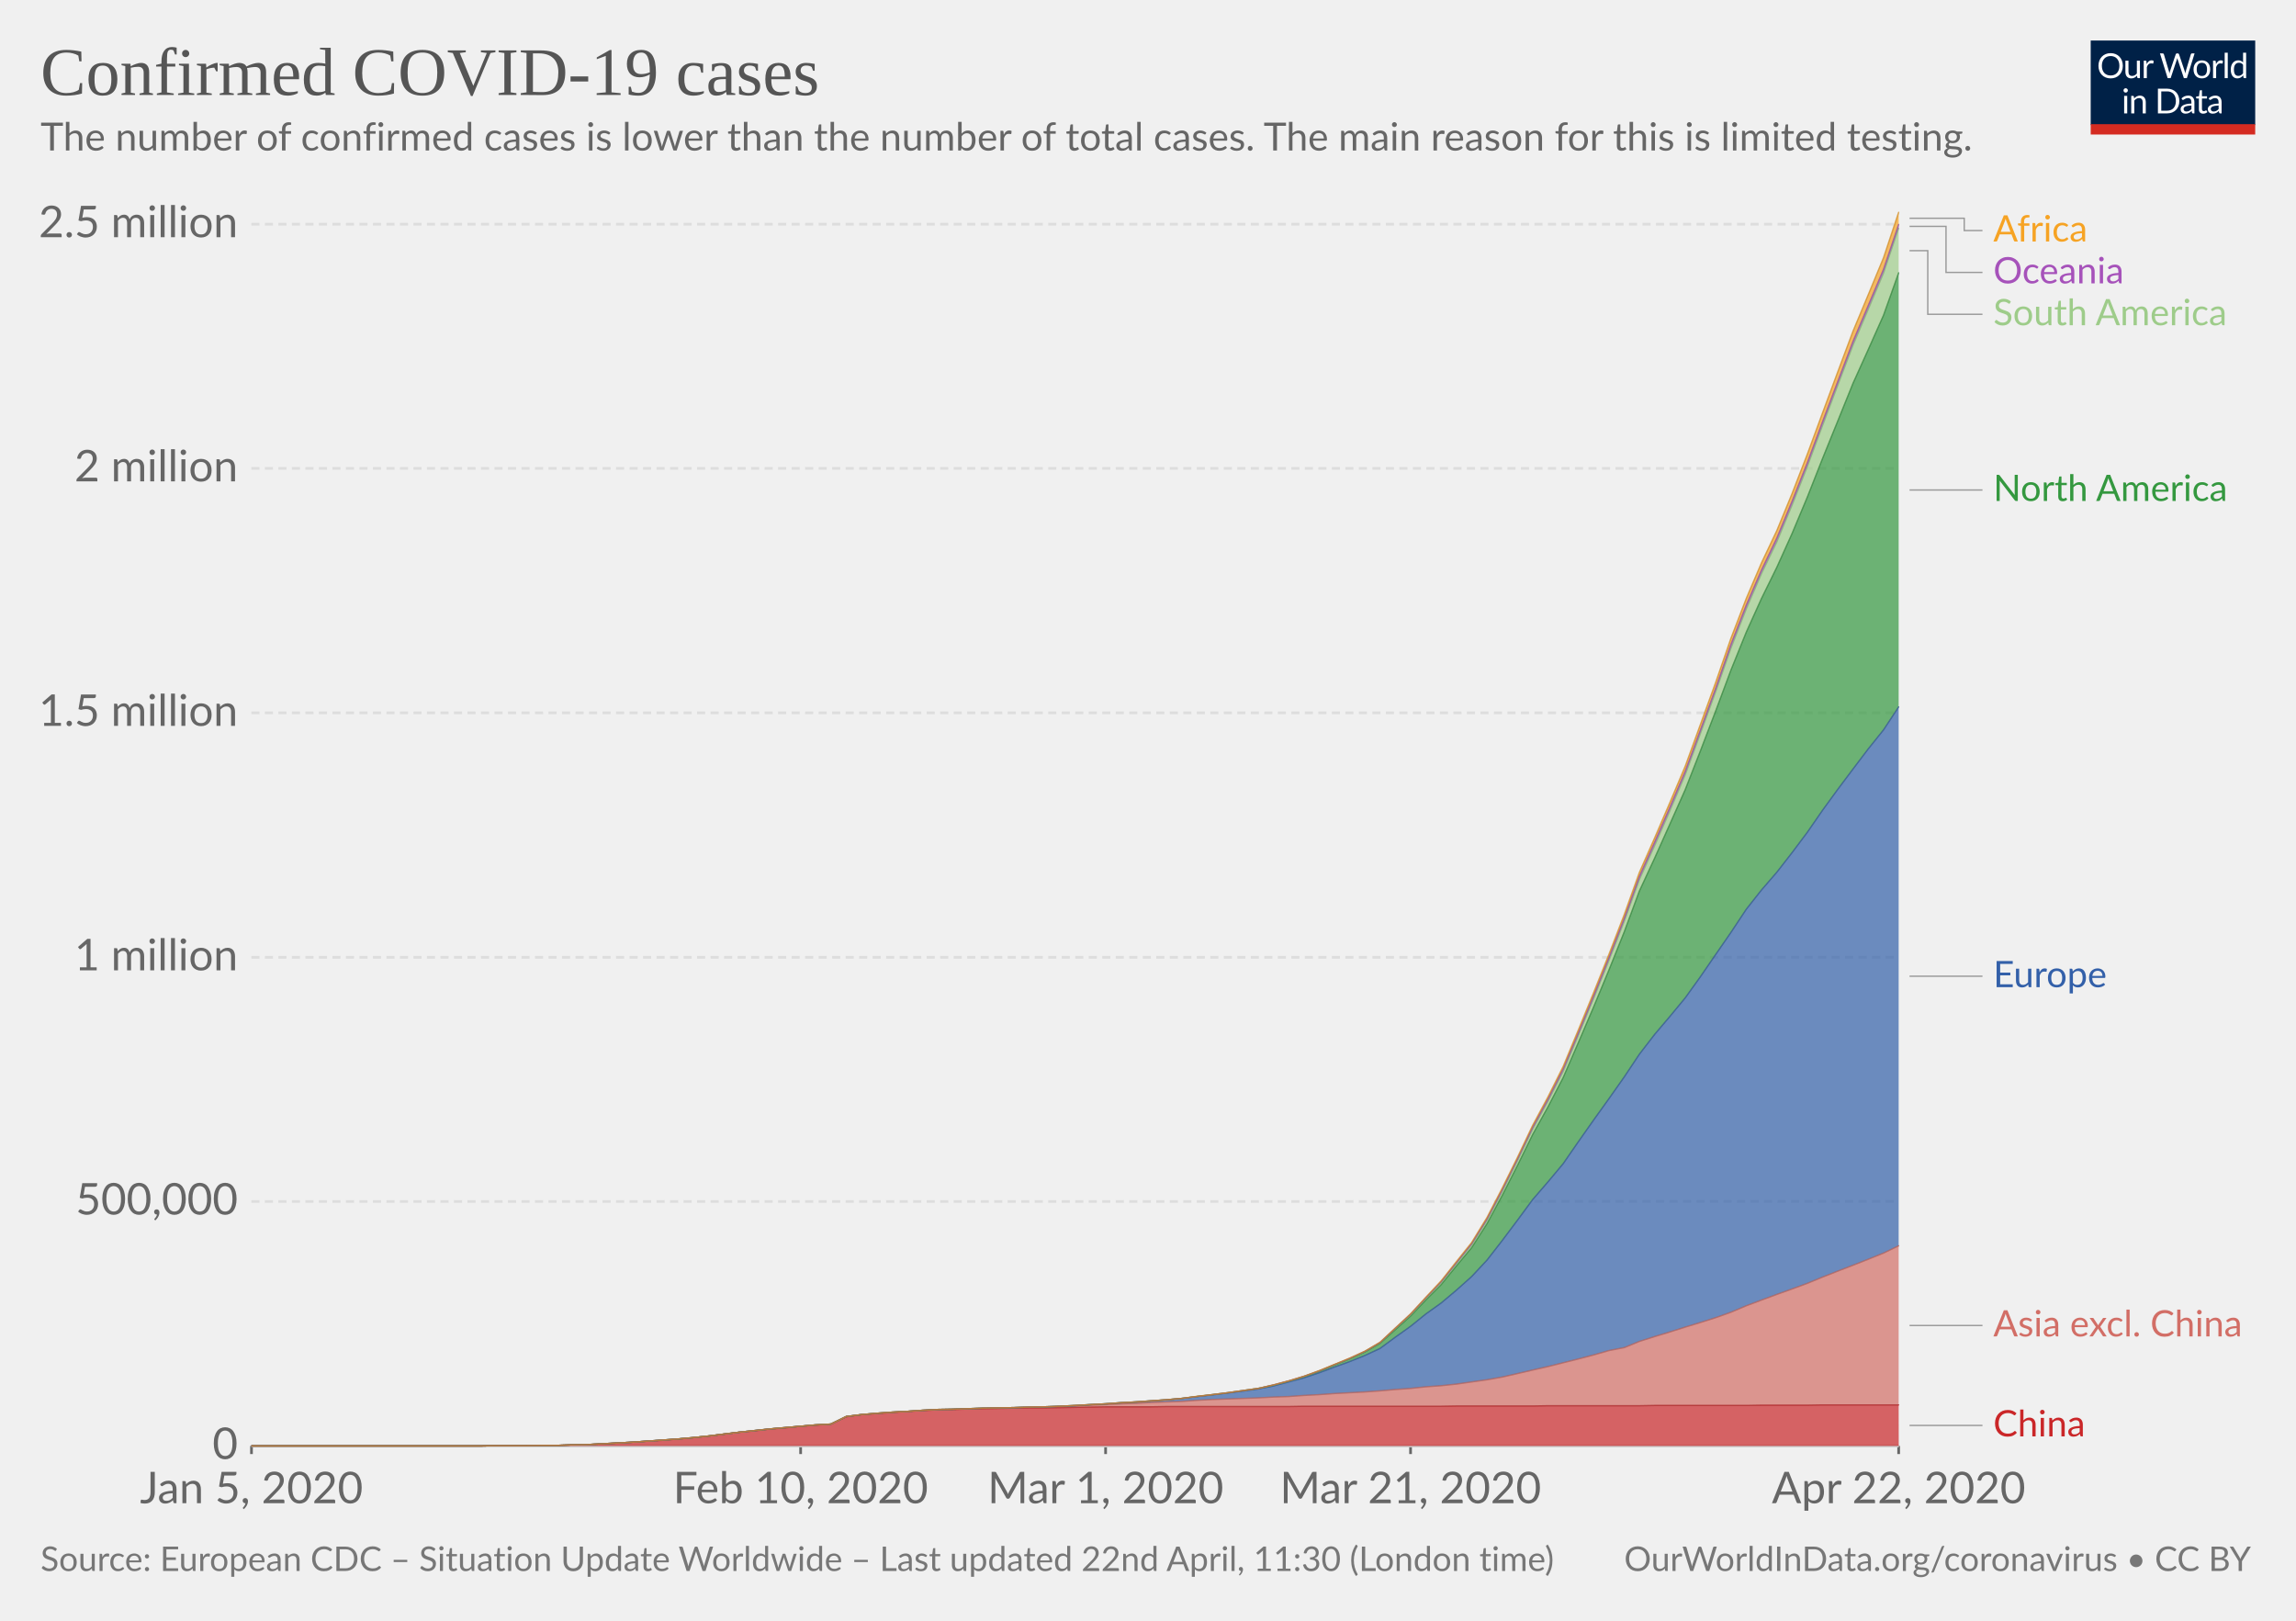
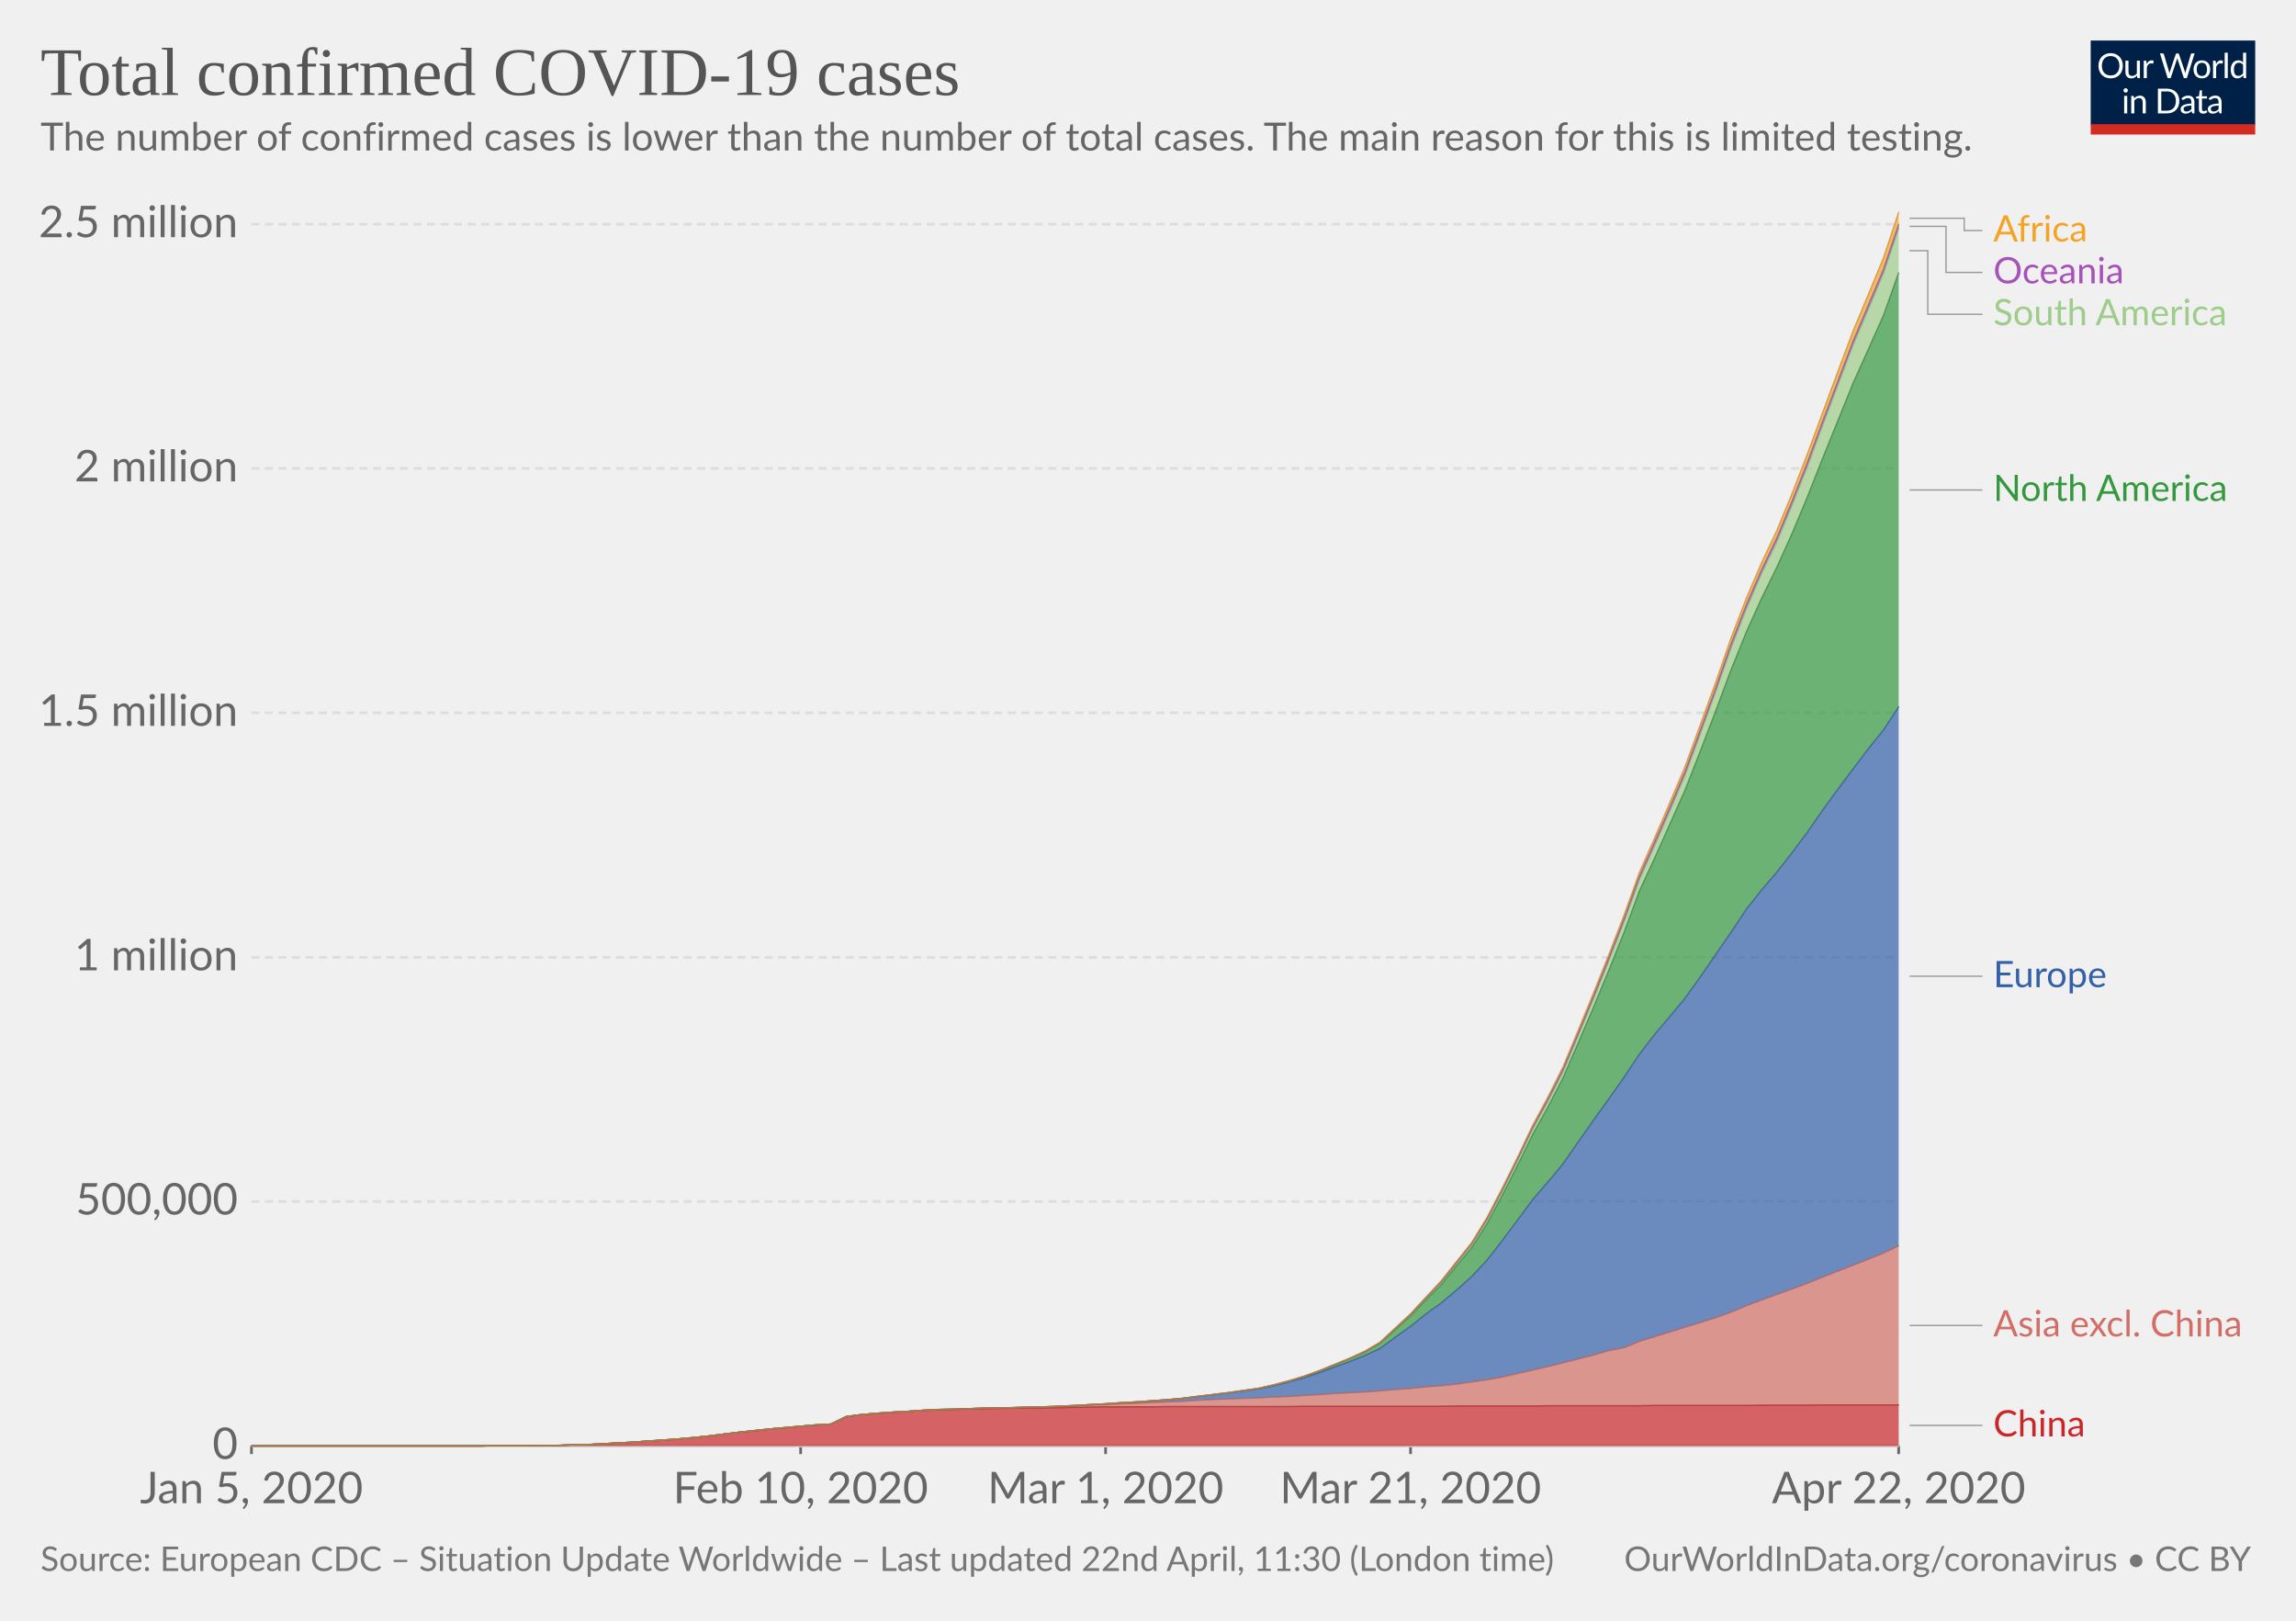
<svg xmlns="http://www.w3.org/2000/svg" version="1.1" style="background-color:#fff;-webkit-font-smoothing:antialiased" width="850" height="600" viewBox="0 0 850 600" font-family="Lato,'Helvetica Neue',Helvetica,Arial,sans-serif" font-size="18" text-rendering="optimizeLegibility">
  <g class="HeaderView">
    <g transform="matrix(.29 0 0 .29 774 15)">
      <svg width="210" height="120" viewBox="0 0 210 120" fill="none">
        <g clip-path="url(#clip0)">
          <path d="M0 0h210v107.89H0V0z" fill="#002147" />
          <path d="M40.98 32.25c0 2.36-.38 4.53-1.12 6.51a14.26 14.26 0 01-8.1 8.4c-1.9.78-4.02 1.17-6.34 1.17-2.31 0-4.42-.39-6.33-1.17a14.31 14.31 0 01-8.08-8.4 18.29 18.29 0 01-1.12-6.51c0-2.36.38-4.53 1.12-6.5.75-1.97 1.8-3.67 3.17-5.1 1.37-1.43 3-2.55 4.9-3.34 1.92-.8 4.03-1.19 6.34-1.19 2.32 0 4.43.4 6.34 1.19 1.92.8 3.56 1.9 4.93 3.34a14.87 14.87 0 013.17 5.1 18.1 18.1 0 011.12 6.5zm-4.38 0c0-1.94-.26-3.68-.8-5.22a10.91 10.91 0 00-2.24-3.89 9.68 9.68 0 00-3.52-2.46 11.95 11.95 0 00-4.62-.86c-1.68 0-3.21.28-4.6.86a9.88 9.88 0 00-3.54 2.46 10.91 10.91 0 00-2.24 3.9c-.53 1.53-.8 3.27-.8 5.2 0 1.94.27 3.68.8 5.22a11.17 11.17 0 002.24 3.9 10.01 10.01 0 003.55 2.44c1.38.56 2.9.83 4.6.83 1.7 0 3.24-.27 4.61-.83a9.8 9.8 0 003.52-2.44 11.17 11.17 0 002.25-3.9c.53-1.54.8-3.28.8-5.21zm26.22-6.54V48H60.5c-.56 0-.9-.27-1.05-.81l-.31-2.4a12.45 12.45 0 01-3.26 2.6c-1.2.64-2.58.96-4.13.96-1.22 0-2.3-.2-3.24-.6a6.52 6.52 0 01-2.33-1.7 7.37 7.37 0 01-1.43-2.67c-.3-1.04-.46-2.2-.46-3.45V25.7h3.91v14.22c0 1.68.38 2.99 1.15 3.91.77.93 1.96 1.39 3.54 1.39 1.16 0 2.24-.27 3.23-.82a10.42 10.42 0 002.8-2.28V25.7h3.91zm8.61 4.47a9.94 9.94 0 012.6-3.56 5.64 5.64 0 013.76-1.3c.47 0 .92.05 1.34.15.44.1.83.27 1.17.49L80 28.88c-.09.37-.3.55-.66.55-.2 0-.5-.04-.9-.13a6.21 6.21 0 00-3.24.18c-.54.2-1.03.5-1.47.92-.42.4-.81.9-1.17 1.5-.33.58-.64 1.26-.92 2.02V48h-3.94V25.71h2.25c.42 0 .72.08.88.25.16.16.27.44.33.83l.26 3.39zm61.16-13.7L122.75 48h-3.82l-7.99-24.05a21.95 21.95 0 01-.42-1.58 38.36 38.36 0 01-.44 1.58L102.05 48h-3.83L88.4 16.47h3.54c.38 0 .7.1.95.29.26.2.43.43.5.73l6.52 21.9c.1.4.2.83.28 1.28.1.46.2.94.29 1.46l.3-1.46c.12-.47.25-.9.38-1.27l7.41-21.91c.1-.25.26-.48.51-.69.27-.22.58-.33.95-.33h1.23c.38 0 .69.1.92.29.24.2.41.43.53.73l7.4 21.9a28.4 28.4 0 01.68 2.62 29.52 29.52 0 01.52-2.61l6.54-21.91c.07-.27.23-.5.48-.7.27-.21.58-.32.95-.32h3.32zm9.35 8.88c1.63 0 3.1.27 4.4.82a9.43 9.43 0 015.46 5.94c.5 1.4.74 2.98.74 4.73 0 1.76-.25 3.34-.74 4.75a9.43 9.43 0 01-5.46 5.92c-1.3.52-2.77.79-4.4.79-1.64 0-3.12-.27-4.44-.8a9.42 9.42 0 01-3.35-2.3c-.92-1-1.63-2.2-2.13-3.61-.49-1.41-.73-3-.73-4.75s.24-3.33.73-4.73c.5-1.43 1.2-2.64 2.13-3.63.93-1 2.04-1.77 3.35-2.31 1.32-.55 2.8-.82 4.44-.82zm0 19.89c2.2 0 3.84-.73 4.93-2.2 1.08-1.48 1.63-3.54 1.63-6.18 0-2.66-.55-4.72-1.63-6.2-1.09-1.49-2.73-2.23-4.93-2.23-1.12 0-2.09.2-2.93.57-.82.39-1.5.94-2.06 1.65-.55.72-.96 1.61-1.24 2.67-.26 1.04-.4 2.22-.4 3.54 0 2.64.55 4.7 1.64 6.18 1.1 1.47 2.76 2.2 4.99 2.2zm17.97-15.07a9.94 9.94 0 012.6-3.56 5.64 5.64 0 013.76-1.3c.47 0 .91.05 1.34.15.44.1.83.27 1.16.49l-.28 2.92c-.09.37-.31.55-.66.55-.2 0-.5-.04-.9-.13a6.2 6.2 0 00-3.24.18c-.54.2-1.03.5-1.47.92-.43.4-.82.9-1.17 1.5a13.1 13.1 0 00-.92 2.02V48h-3.94V25.71h2.24c.43 0 .72.08.88.25.17.16.28.44.33.83l.27 3.39zm15.04-14.59V48h-3.92V15.6h3.92zm19.55 15.43a6.22 6.22 0 00-2.38-2.05 6.7 6.7 0 00-2.86-.6c-2.07 0-3.66.75-4.77 2.23-1.12 1.48-1.68 3.6-1.68 6.33 0 1.46.13 2.7.38 3.74a7.29 7.29 0 001.1 2.56 4.35 4.35 0 001.78 1.45c.7.3 1.5.46 2.4.46 1.29 0 2.41-.3 3.36-.88a9.6 9.6 0 002.67-2.49V31.02zm3.91-15.43V48h-2.33c-.56 0-.9-.27-1.06-.81l-.35-2.71a12.13 12.13 0 01-3.25 2.77 8.28 8.28 0 01-4.23 1.06 7.31 7.31 0 01-6.14-2.9c-.73-.96-1.3-2.15-1.69-3.57a18.35 18.35 0 01.07-9.48 11.29 11.29 0 011.89-3.7 8.7 8.7 0 017.06-3.34 7.96 7.96 0 016.12 2.62V15.59h3.91zM46.61 70.71V93H42.7V70.71h3.91zm.84-7c0 .39-.08.75-.24 1.09-.15.32-.35.61-.62.88-.25.25-.55.44-.9.59a2.67 2.67 0 01-2.16 0 2.9 2.9 0 01-1.45-1.47 2.67 2.67 0 010-2.16c.15-.35.35-.65.6-.9.25-.27.53-.47.85-.62a2.67 2.67 0 012.16 0c.35.15.65.35.9.62.27.25.47.55.62.9.16.34.24.7.24 1.08zm7.97 10.24c.49-.54 1-1.04 1.54-1.48a9.85 9.85 0 013.66-1.84 8.96 8.96 0 015.43.35c.94.4 1.72.97 2.33 1.71.63.74 1.11 1.62 1.43 2.67.32 1.04.49 2.19.49 3.45V93h-3.94V78.81c0-1.69-.4-3-1.17-3.92-.76-.93-1.93-1.4-3.5-1.4-1.15 0-2.24.27-3.25.83-1 .56-1.92 1.31-2.77 2.27V93h-3.94V70.71h2.35c.56 0 .9.28 1.04.82l.3 2.42zm57.7 3.3c0 2.36-.37 4.5-1.11 6.44a14.3 14.3 0 01-3.17 4.98c-1.37 1.37-3 2.45-4.93 3.2-1.9.76-4.02 1.13-6.33 1.13H85.8V61.47h11.77c2.31 0 4.42.39 6.33 1.15a13.8 13.8 0 018.1 8.18 17.75 17.75 0 011.12 6.45zm-4.37 0c0-1.94-.26-3.67-.8-5.2a10.94 10.94 0 00-2.23-3.87 9.57 9.57 0 00-3.53-2.42 12.23 12.23 0 00-4.61-.83h-7.5v24.62h7.5c1.7 0 3.24-.28 4.61-.84a9.7 9.7 0 003.53-2.4 10.94 10.94 0 002.24-3.87c.53-1.53.8-3.26.8-5.2zm19.8 5.72c-1.8.06-3.34.2-4.62.44-1.26.22-2.3.51-3.1.88-.8.36-1.37.8-1.74 1.3-.35.5-.53 1.05-.53 1.67 0 .58.1 1.1.3 1.52a3 3 0 00.76 1.05c.34.27.73.46 1.17.6.45.11.94.17 1.45.17a7.28 7.28 0 003.5-.81 11.95 11.95 0 002.82-2.2v-4.62zm-12.65-9.11a12.73 12.73 0 013.98-2.66c1.43-.59 3-.88 4.73-.88 1.25 0 2.36.2 3.33.61a6.81 6.81 0 013.94 4.38c.33 1.04.5 2.19.5 3.43V93h-1.74a1.8 1.8 0 01-.88-.18c-.2-.13-.36-.38-.48-.74l-.44-2.12c-.59.55-1.16 1.03-1.72 1.46a9.48 9.48 0 01-3.74 1.7c-.69.15-1.46.23-2.3.23-.87 0-1.69-.12-2.45-.35a5.34 5.34 0 01-3.34-2.93 6.64 6.64 0 01-.49-2.64c0-.88.25-1.72.73-2.53a6.33 6.33 0 012.35-2.17c1.09-.63 2.5-1.15 4.25-1.54 1.75-.41 3.89-.65 6.42-.7v-1.75c0-1.73-.37-3.03-1.12-3.91-.75-.9-1.84-1.34-3.28-1.34-.97 0-1.78.12-2.44.37-.64.23-1.2.5-1.7.81l-1.23.82c-.33.23-.67.35-1 .35-.27 0-.5-.07-.69-.2a2.1 2.1 0 01-.48-.53l-.7-1.25zm27.67 19.5c-1.76 0-3.12-.5-4.07-1.48-.94-.98-1.41-2.4-1.41-4.25V74h-2.68a.9.9 0 01-.6-.2c-.16-.14-.24-.36-.24-.66v-1.56l3.65-.46.9-6.89c.05-.22.14-.4.29-.52a.88.88 0 01.62-.22H142v7.67h6.44V74h-6.44v13.38c0 .94.22 1.63.68 2.09.45.45 1.04.68 1.76.68a3.21 3.21 0 001.85-.53l.55-.35c.16-.12.3-.18.41-.18.2 0 .4.13.55.38l1.15 1.87a7.45 7.45 0 01-2.44 1.5c-.96.35-1.94.52-2.95.52zm19.68-10.4c-1.8.07-3.34.21-4.62.45-1.26.22-2.3.51-3.1.88-.8.36-1.37.8-1.74 1.3-.35.5-.53 1.05-.53 1.67 0 .58.1 1.1.3 1.52.18.42.44.77.76 1.05.34.27.73.46 1.17.6.45.11.94.17 1.45.17a7.3 7.3 0 003.5-.81 12.04 12.04 0 002.82-2.2v-4.62zm-12.65-9.1a12.72 12.72 0 013.99-2.66c1.42-.59 3-.88 4.72-.88 1.25 0 2.36.2 3.33.61a6.81 6.81 0 013.94 4.38c.33 1.04.5 2.19.5 3.43V93h-1.74a1.8 1.8 0 01-.88-.18c-.2-.13-.36-.38-.48-.74l-.44-2.12c-.59.55-1.16 1.03-1.72 1.46a9.48 9.48 0 01-3.74 1.7c-.69.15-1.46.23-2.3.23-.87 0-1.69-.12-2.45-.35a5.33 5.33 0 01-3.34-2.93 6.62 6.62 0 01-.49-2.64c0-.88.25-1.72.73-2.53a6.33 6.33 0 012.35-2.17c1.09-.63 2.5-1.15 4.25-1.54 1.74-.41 3.89-.65 6.42-.7v-1.75c0-1.73-.37-3.03-1.12-3.91-.75-.9-1.84-1.34-3.28-1.34-.97 0-1.78.12-2.44.37-.64.23-1.2.5-1.7.81-.46.3-.87.57-1.22.82-.34.23-.68.35-1.02.35-.26 0-.49-.07-.68-.2-.19-.14-.35-.32-.48-.53l-.7-1.25z" fill="#fff" />
          <path fill="#D42B21" d="M0 106.79h210V120H0z" />
        </g>
        <defs>
          <clipPath id="clip0">
            <path fill="#fff" d="M0 0h210v120H0z" />
          </clipPath>
        </defs>
      </svg>
    </g>
    <a href="https://ourworldindata.org/grapher/total-covid-cases-region" target="_blank" font-family="&quot;Playfair Display&quot;,Georgia,&quot;Times New Roman&quot;,serif">
      <text font-size="25.2" x="15" y="35.2" fill="#555">
-         <tspan x="15" y="35.16">Confirmed COVID-19 cases</tspan>
+         <tspan x="15" y="35.16">Total confirmed COVID-19 cases</tspan>
      </text>
    </a>
    <text font-size="14.4" x="15" y="55.7" fill="#666">
      <tspan x="15" y="55.72">The number of confirmed cases is lower than the number of total cases. The main reason for this is limited testing.</tspan>
    </text>
  </g>
  <g class="StackedArea">
    <defs>
      <clipPath id="a">
        <path d="M93.06 0h820v955.8h-820z" />
      </clipPath>
    </defs>
    <g class="AxisBoxView">
      <g class="HorizontalAxis">
        <path stroke="#666" d="M93.1 535.3v3M296.4 535.3v3M409.3 535.3v3M522.2 535.3v3M702.9 535.3v3" />
        <text x="93.1" y="556.5" fill="#666" text-anchor="middle" font-size="16.2">Jan 5, 2020</text>
        <text x="296.4" y="556.5" fill="#666" text-anchor="middle" font-size="16.2">Feb 10, 2020</text>
        <text x="409.3" y="556.5" fill="#666" text-anchor="middle" font-size="16.2">Mar 1, 2020</text>
        <text x="522.2" y="556.5" fill="#666" text-anchor="middle" font-size="16.2">Mar 21, 2020</text>
        <text x="702.9" y="556.5" fill="#666" text-anchor="middle" font-size="16.2">Apr 22, 2020</text>
      </g>
      <g class="VerticalAxis" fill="#666" dominant-baseline="middle" text-anchor="end" font-size="16.2">
        <text x="88.06" y="535.3">0</text>
        <text x="88.06" y="444.8">500,000</text>
        <text x="88.06" y="354.4">1 million</text>
        <text x="88.06" y="263.9">1.5 million</text>
        <text x="88.06" y="173.4">2 million</text>
        <text x="88.06" y="83">2.5 million</text>
      </g>
      <g class="AxisGridLines">
        <path stroke="#ccc" d="M93.06 535.3h609.87" />
        <path stroke="#ddd" stroke-dasharray="3,2" d="M93.06 444.8h609.87M93.06 354.4h609.87M93.06 263.9h609.87M93.06 173.4h609.87M93.06 83h609.87" />
      </g>
    </g>
    <g clip-path="url(#a)">
      <g class="HeightedLegend" cursor="default">
        <g class="legendMark">
          <g class="indicator">
            <path d="M706.93 80.8h20.25v4.55h6.75" stroke="#999" stroke-width=".5" fill="none" />
          </g>
          <text font-size="13.5" x="737.9" y="89.4" fill="#f6a324">
            <tspan x="737.93" y="89.4">Africa</tspan>
          </text>
        </g>
        <g class="legendMark">
          <g class="indicator">
            <path d="M706.93 83.8h13.5v17.05h13.5" stroke="#999" stroke-width=".5" fill="none" />
          </g>
          <text font-size="13.5" x="737.9" y="104.9" fill="#a652ba">
            <tspan x="737.93" y="104.9">Oceania</tspan>
          </text>
        </g>
        <g class="legendMark">
          <g class="indicator">
            <path d="M706.93 92.8h6.75v23.55h20.25" stroke="#999" stroke-width=".5" fill="none" />
          </g>
          <text font-size="13.5" x="737.9" y="120.4" fill="#9ecc8a">
            <tspan x="737.93" y="120.4">South America</tspan>
          </text>
        </g>
        <g class="legendMark">
          <g class="indicator">
            <path d="M706.93 181.4h13.5v0h13.5" stroke="#999" stroke-width=".5" fill="none" />
          </g>
          <text font-size="13.5" x="737.9" y="185.5" fill="#34983f">
            <tspan x="737.93" y="185.45">North America</tspan>
          </text>
        </g>
        <g class="legendMark">
          <g class="indicator">
            <path d="M706.93 361.4h13.5v0h13.5" stroke="#999" stroke-width=".5" fill="none" />
          </g>
          <text font-size="13.5" x="737.9" y="365.4" fill="#3360a9">
            <tspan x="737.93" y="365.45">Europe</tspan>
          </text>
        </g>
        <g class="legendMark">
          <g class="indicator">
            <path d="M706.93 490.7h13.5v0h13.5" stroke="#999" stroke-width=".5" fill="none" />
          </g>
          <text font-size="13.5" x="737.9" y="494.8" fill="#d26e66">
            <tspan x="737.93" y="494.75">Asia excl. China</tspan>
          </text>
        </g>
        <g class="legendMark">
          <g class="indicator">
            <path d="M706.93 527.7h13.5v0h13.5" stroke="#999" stroke-width=".5" fill="none" />
          </g>
          <text font-size="13.5" x="737.9" y="531.8" fill="#ca2628">
            <tspan x="737.93" y="531.75">China</tspan>
          </text>
        </g>
      </g>
      <g class="Areas">
        <path class="China_0-area" d="M93.1 535.3h84.7l5.6-.1h11.3l5.7-.1h5.6l5.6-.2 5.7-.1 5.6-.3 5.7-.3 5.6-.3 5.7-.4 5.6-.3 5.7-.5 5.6-.5 5.7-.6 5.6-.7 5.7-.7 5.6-.5 5.7-.7 5.6-.4 5.7-.6 5.6-.4 5.6-.4 5.7-2.7 5.6-.8 5.7-.4 5.6-.4 5.7-.4 5.6-.3 5.7-.3 5.6-.1 5.7-.2 5.6-.1 5.7-.1 5.6-.1 5.7-.1h5.6l5.7-.1 5.6-.1 5.6-.1 5.7-.1h16.9l5.7-.1h45.2l5.6-.1H533.5l5.7-.1H567.4l5.7-.1h33.8l5.7-.1h33.9l5.6-.1h17l5.6-.1H702.9l.03 15.2H93.06" fill="#ca2628" fill-opacity=".7" />
        <path class="Asia-excl__002e-China_0-area" d="M93.1 535.3h84.7l5.6-.1h11.3l5.7-.1h5.6l5.6-.2 5.7-.1 5.6-.3 5.7-.3 5.6-.3 5.7-.4 5.6-.4 5.7-.4 5.6-.5 5.7-.6 5.6-.7 5.7-.7 5.6-.6 5.7-.6 5.6-.5 5.7-.5 5.6-.5 5.6-.3 5.7-2.8 5.6-.7 5.7-.5 5.6-.4 5.7-.3 5.6-.4 5.7-.3 5.6-.1 5.7-.2 5.6-.1 5.7-.2 5.6-.1 5.7-.1 5.6-.1 5.7-.2 5.6-.2 5.6-.3 5.7-.2 5.6-.3 5.7-.2 5.6-.3 5.7-.2 5.6-.2 5.7-.4 5.6-.3 5.7-.2 5.6-.2 5.7-.2 5.6-.3 5.7-.2 5.6-.4 5.7-.3 5.6-.4 5.6-.3 5.7-.3 5.6-.4 5.7-.5 5.6-.4 5.7-.6 5.6-.4 5.7-.6 5.6-.8 5.7-.8 5.6-1 5.7-1.3 5.6-1.3 5.7-1.3 5.6-1.4 5.6-1.4 5.7-1.5 5.6-1.6 5.7-1.1 5.6-2.3 5.7-1.8 5.6-1.7 5.7-1.8 5.6-1.7 5.7-1.8 5.6-2 5.7-2.4 5.6-2.1 5.7-2.1 5.6-2 5.7-2.1 5.6-2.3 5.6-2.2 5.7-2.2 5.6-2.2 5.7-2.3 5.6-2.7v58.9H674.7l-5.6.1h-17l-5.6.1h-33.9l-5.7.1h-33.8l-5.7.1H539.2l-5.7.1H482.7l-5.6.1h-45.2l-5.7.1h-16.9l-5.7.1-5.6.1-5.6.1-5.7.1h-5.6l-5.7.1-5.6.1-5.7.1-5.6.1-5.7.2-5.6.1-5.7.3-5.6.3-5.7.4-5.6.4-5.7.4-5.6.8-5.7 2.7-5.6.4-5.6.4-5.7.6-5.6.4-5.7.7-5.6.5-5.7.7-5.6.7-5.7.6-5.6.5-5.7.5-5.6.3-5.7.4-5.6.3-5.7.3-5.6.3-5.7.1-5.6.2h-5.6l-5.7.1h-11.3l-5.6.1H93.1" fill="#d26e66" fill-opacity=".7" />
        <path class="Europe_0-area" d="M93.1 535.3h84.7l5.6-.1h11.3l5.7-.1h5.6l5.6-.2 5.7-.1 5.6-.3 5.7-.3 5.6-.3 5.7-.4 5.6-.4 5.7-.4 5.6-.5 5.7-.6 5.6-.7 5.7-.7 5.6-.6 5.7-.6 5.6-.5 5.7-.5 5.6-.5 5.6-.3 5.7-2.8 5.6-.7 5.7-.5 5.6-.4 5.7-.3 5.6-.4 5.7-.3 5.6-.1 5.7-.2 5.6-.2 5.7-.1 5.6-.1 5.7-.2 5.6-.1 5.7-.2 5.6-.2 5.6-.4 5.7-.3 5.6-.4 5.7-.3 5.6-.4 5.7-.4 5.6-.5 5.7-.7 5.6-.6 5.7-.7 5.6-.7 5.7-.8 5.6-1.1 5.7-1.5 5.6-1.5 5.7-1.9 5.6-2.1 5.6-2 5.7-2.3 5.6-2.6 5.7-4.2 5.6-4 5.7-4.6 5.6-4 5.7-4.8 5.6-5 5.7-6.1 5.6-7.2 5.7-7.6 5.6-7.6 5.7-6.6 5.6-6.7 5.6-8.1 5.7-8.1 5.6-7.8 5.7-8.1 5.6-8.4 5.7-7.4 5.6-6.6 5.7-6.9 5.6-7.8 5.7-8.3 5.6-8.1 5.7-8.6 5.6-7.1 5.7-6.6 5.6-7.2 5.7-7.6 5.6-8.1 5.6-7.7 5.7-7.6 5.6-7.4 5.7-7.1 5.6-8.5v199.5l-5.6 2.7-5.7 2.3-5.6 2.2-5.7 2.2-5.6 2.2-5.6 2.3-5.7 2.1-5.6 2-5.7 2.1-5.6 2.1-5.7 2.4-5.6 2-5.7 1.8-5.6 1.7-5.7 1.8-5.6 1.7-5.7 1.8-5.6 2.3-5.7 1.1-5.6 1.6-5.7 1.5-5.6 1.4-5.6 1.4-5.7 1.3-5.6 1.3-5.7 1.3-5.6 1-5.7.8-5.6.8-5.7.6-5.6.4-5.7.6-5.6.4-5.7.5-5.6.4-5.7.3-5.6.3-5.6.4-5.7.3-5.6.4-5.7.2-5.6.3-5.7.2-5.6.2-5.7.2-5.6.3-5.7.4-5.6.2-5.7.2-5.6.3-5.7.2-5.6.3-5.7.2-5.6.3-5.6.2-5.7.2-5.6.1-5.7.1-5.6.1-5.7.2-5.6.1-5.7.2-5.6.1-5.7.3-5.6.4-5.7.3-5.6.4-5.7.5-5.6.7-5.7 2.8-5.6.3-5.6.5-5.7.5-5.6.5-5.7.6-5.6.6-5.7.7-5.6.7-5.7.6-5.6.5-5.7.4-5.6.4-5.7.4-5.6.3-5.7.3-5.6.3-5.7.1-5.6.2h-5.6l-5.7.1h-11.3l-5.6.1H93.1" fill="#3360a9" fill-opacity=".7" />
        <path class="North-America_0-area" d="M93.1 535.3h84.7l5.6-.1h11.3l5.7-.1h5.6l5.6-.2 5.7-.1 5.6-.3 5.7-.3 5.6-.3 5.7-.4 5.6-.4 5.7-.4 5.6-.5 5.7-.6 5.6-.7 5.7-.7 5.6-.6 5.7-.6 5.6-.5 5.7-.5 5.6-.5 5.6-.3 5.7-2.8 5.6-.7 5.7-.5 5.6-.4 5.7-.3 5.6-.4 5.7-.3 5.6-.1 5.7-.2 5.6-.2 5.7-.1 5.6-.1 5.7-.2 5.6-.1 5.7-.2 5.6-.3 5.6-.3 5.7-.3 5.6-.4 5.7-.3 5.6-.4 5.7-.4 5.6-.5 5.7-.7 5.6-.7 5.7-.7 5.6-.8 5.7-.8 5.6-1.2 5.7-1.5 5.6-1.7 5.7-2 5.6-2.3 5.6-2.2 5.7-2.6 5.6-3.2 5.7-5.1 5.6-5 5.7-6 5.6-5.6 5.7-7 5.6-6.7 5.7-8.9 5.6-10.4 5.7-11.2 5.6-11.4 5.7-10.3 5.6-10.8 5.6-12.9 5.7-13.3 5.6-13.5 5.7-14.2 5.6-15.1 5.7-12.3 5.6-12.5 5.7-12.8 5.6-14.3 5.7-14.9 5.6-15 5.7-14.1 5.6-12.4 5.7-11.6 5.6-12.4 5.7-13.6 5.6-14.2 5.6-13.8 5.7-14.1 5.6-12.4 5.7-12.8 5.6-15.7v160.7l-5.6 8.5-5.7 7.1-5.6 7.4-5.7 7.6-5.6 7.7-5.6 8.1-5.7 7.6-5.6 7.2-5.7 6.6-5.6 7.1-5.7 8.6-5.6 8.1-5.7 8.3-5.6 7.8-5.7 6.9-5.6 6.6-5.7 7.4-5.6 8.4-5.7 8.1-5.6 7.8-5.7 8.1-5.6 8.1-5.6 6.7-5.7 6.6-5.6 7.6-5.7 7.6-5.6 7.2-5.7 6.1-5.6 5-5.7 4.8-5.6 4-5.7 4.6-5.6 4-5.7 4.2-5.6 2.6-5.7 2.3-5.6 2-5.6 2.1-5.7 1.9-5.6 1.5-5.7 1.5-5.6 1.1-5.7.8-5.6.7-5.7.7-5.6.6-5.7.7-5.6.5-5.7.4-5.6.4-5.7.3-5.6.4-5.7.3-5.6.4-5.6.2-5.7.2-5.6.1-5.7.2-5.6.1-5.7.1-5.6.2-5.7.2-5.6.1-5.7.3-5.6.4-5.7.3-5.6.4-5.7.5-5.6.7-5.7 2.8-5.6.3-5.6.5-5.7.5-5.6.5-5.7.6-5.6.6-5.7.7-5.6.7-5.7.6-5.6.5-5.7.4-5.6.4-5.7.4-5.6.3-5.7.3-5.6.3-5.7.1-5.6.2h-5.6l-5.7.1h-11.3l-5.6.1H93.1" fill="#34983f" fill-opacity=".7" />
        <path class="South-America_0-area" d="M93.1 535.3h84.7l5.6-.1h11.3l5.7-.1h5.6l5.6-.2 5.7-.1 5.6-.3 5.7-.3 5.6-.3 5.7-.4 5.6-.4 5.7-.4 5.6-.5 5.7-.6 5.6-.7 5.7-.7 5.6-.6 5.7-.6 5.6-.5 5.7-.5 5.6-.5 5.6-.3 5.7-2.8 5.6-.7 5.7-.5 5.6-.4 5.7-.3 5.6-.4 5.7-.3 5.6-.1 5.7-.2 5.6-.2 5.7-.1 5.6-.1 5.7-.2 5.6-.1 5.7-.2 5.6-.3 5.6-.3 5.7-.3 5.6-.4 5.7-.3 5.6-.4 5.7-.4 5.6-.5 5.7-.7 5.6-.7 5.7-.7 5.6-.8 5.7-.8 5.6-1.2 5.7-1.5 5.6-1.7 5.7-2.1 5.6-2.3 5.6-2.2 5.7-2.7 5.6-3.2 5.7-5.3 5.6-5.1 5.7-6.1 5.6-5.8 5.7-7.1 5.6-6.8 5.7-9.1 5.6-10.6 5.7-11.5 5.6-11.6 5.7-10.4 5.6-11 5.6-13.3 5.7-13.8 5.6-13.9 5.7-14.6 5.6-15.4 5.7-12.7 5.6-12.8 5.7-13.4 5.6-15.2 5.7-15.6 5.6-16 5.7-14.6 5.6-13 5.7-11.8 5.6-13.5 5.7-14.4 5.6-15.1 5.6-14.8 5.7-15 5.6-13.2 5.7-13.5 5.6-16.6V101l-5.6 15.7-5.7 12.8-5.6 12.4-5.7 14.1-5.6 13.8-5.6 14.2-5.7 13.6-5.6 12.4-5.7 11.6-5.6 12.4-5.7 14.1-5.6 15-5.7 14.9-5.6 14.3-5.7 12.8-5.6 12.5-5.7 12.3-5.6 15.1-5.7 14.2-5.6 13.5-5.7 13.3-5.6 12.9-5.6 10.8-5.7 10.3-5.6 11.4-5.7 11.2-5.6 10.4-5.7 8.9-5.6 6.7-5.7 7-5.6 5.6-5.7 6-5.6 5-5.7 5.1-5.6 3.2-5.7 2.6-5.6 2.2-5.6 2.3-5.7 2-5.6 1.7-5.7 1.5-5.6 1.2-5.7.8-5.6.8-5.7.7-5.6.7-5.7.7-5.6.5-5.7.4-5.6.4-5.7.3-5.6.4-5.7.3-5.6.3-5.6.3-5.7.2-5.6.1-5.7.2-5.6.1-5.7.1-5.6.2-5.7.2-5.6.1-5.7.3-5.6.4-5.7.3-5.6.4-5.7.5-5.6.7-5.7 2.8-5.6.3-5.6.5-5.7.5-5.6.5-5.7.6-5.6.6-5.7.7-5.6.7-5.7.6-5.6.5-5.7.4-5.6.4-5.7.4-5.6.3-5.7.3-5.6.3-5.7.1-5.6.2h-5.6l-5.7.1h-11.3l-5.6.1H93.1" fill="#9ecc8a" fill-opacity=".7" />
        <path class="Oceania_0-area" d="M93.1 535.3h84.7l5.6-.1h11.3l5.7-.1h5.6l5.6-.2 5.7-.1 5.6-.3 5.7-.3 5.6-.3 5.7-.4 5.6-.4 5.7-.4 5.6-.5 5.7-.6 5.6-.7 5.7-.7 5.6-.6 5.7-.6 5.6-.5 5.7-.5 5.6-.5 5.6-.3 5.7-2.8 5.6-.7 5.7-.5 5.6-.4 5.7-.3 5.6-.4 5.7-.3 5.6-.1 5.7-.2 5.6-.2 5.7-.1 5.6-.1 5.7-.2 5.6-.1 5.7-.2 5.6-.3 5.6-.3 5.7-.3 5.6-.4 5.7-.3 5.6-.4 5.7-.4 5.6-.5 5.7-.7 5.6-.7 5.7-.7 5.6-.8 5.7-.8 5.6-1.3 5.7-1.5 5.6-1.7 5.7-2 5.6-2.3 5.6-2.3 5.7-2.6 5.6-3.3 5.7-5.3 5.6-5.2 5.7-6.1 5.6-5.9 5.7-7.1 5.6-7 5.7-9.2 5.6-10.7 5.7-11.5 5.6-11.7 5.7-10.5 5.6-11.1 5.6-13.3 5.7-13.8 5.6-14 5.7-14.6 5.6-15.5 5.7-12.8 5.6-12.8 5.7-13.4 5.6-15.2 5.7-15.6 5.6-16.1 5.7-14.6 5.6-12.9 5.7-11.9 5.6-13.5 5.7-14.4 5.6-15.1 5.6-14.8 5.7-15 5.6-13.2 5.7-13.5 5.6-16.6v1.4l-5.6 16.6-5.7 13.5-5.6 13.2-5.7 15-5.6 14.8-5.6 15.1-5.7 14.4-5.6 13.5-5.7 11.8-5.6 13-5.7 14.6-5.6 16-5.7 15.6-5.6 15.2-5.7 13.4-5.6 12.8-5.7 12.7-5.6 15.4-5.7 14.6-5.6 13.9-5.7 13.8-5.6 13.3-5.6 11-5.7 10.4-5.6 11.6-5.7 11.5-5.6 10.6-5.7 9.1-5.6 6.8-5.7 7.1-5.6 5.8-5.7 6.1-5.6 5.1-5.7 5.3-5.6 3.2-5.7 2.7-5.6 2.2-5.6 2.3-5.7 2.1-5.6 1.7-5.7 1.5-5.6 1.2-5.7.8-5.6.8-5.7.7-5.6.7-5.7.7-5.6.5-5.7.4-5.6.4-5.7.3-5.6.4-5.7.3-5.6.3-5.6.3-5.7.2-5.6.1-5.7.2-5.6.1-5.7.1-5.6.2-5.7.2-5.6.1-5.7.3-5.6.4-5.7.3-5.6.4-5.7.5-5.6.7-5.7 2.8-5.6.3-5.6.5-5.7.5-5.6.5-5.7.6-5.6.6-5.7.7-5.6.7-5.7.6-5.6.5-5.7.4-5.6.4-5.7.4-5.6.3-5.7.3-5.6.3-5.7.1-5.6.2h-5.6l-5.7.1h-11.3l-5.6.1H93.1" fill="#a652ba" fill-opacity=".7" />
        <path class="Africa_0-area" d="M93.1 535.3h84.7l5.6-.1h11.3l5.7-.1h5.6l5.6-.2 5.7-.1 5.6-.3 5.7-.3 5.6-.3 5.7-.4 5.6-.4 5.7-.4 5.6-.5 5.7-.6 5.6-.7 5.7-.7 5.6-.6 5.7-.6 5.6-.5 5.7-.5 5.6-.5 5.6-.3 5.7-2.8 5.6-.7 5.7-.5 5.6-.4 5.7-.3 5.6-.4 5.7-.3 5.6-.1 5.7-.2 5.6-.2 5.7-.1 5.6-.1 5.7-.2 5.6-.1 5.7-.2 5.6-.3 5.6-.3 5.7-.3 5.6-.4 5.7-.3 5.6-.4 5.7-.4 5.6-.5 5.7-.8 5.6-.6 5.7-.7 5.6-.8 5.7-.8 5.6-1.3 5.7-1.5 5.6-1.7 5.7-2.1 5.6-2.3 5.6-2.3 5.7-2.6 5.6-3.3 5.7-5.3 5.6-5.2 5.7-6.2 5.6-6 5.7-7.2 5.6-7 5.7-9.3 5.6-10.8 5.7-11.5 5.6-11.8 5.7-10.6 5.6-11.2 5.6-13.5 5.7-13.9 5.6-14 5.7-14.8 5.6-15.6 5.7-12.9 5.6-13 5.7-13.5 5.6-15.4 5.7-15.7 5.6-16.2 5.7-14.8 5.6-13.1 5.7-12 5.6-13.6 5.7-14.7 5.6-15.2 5.6-15.1 5.7-15.2 5.6-13.4 5.7-13.8 5.6-16.8v4.5l-5.6 16.6-5.7 13.5-5.6 13.2-5.7 15-5.6 14.8-5.6 15.1-5.7 14.4-5.6 13.5-5.7 11.9-5.6 12.9-5.7 14.6-5.6 16.1-5.7 15.6-5.6 15.2-5.7 13.4-5.6 12.8-5.7 12.8-5.6 15.5-5.7 14.6-5.6 14-5.7 13.8-5.6 13.3-5.6 11.1-5.7 10.5-5.6 11.7-5.7 11.5-5.6 10.7-5.7 9.2-5.6 7-5.7 7.1-5.6 5.9-5.7 6.1-5.6 5.2-5.7 5.3-5.6 3.3-5.7 2.6-5.6 2.3-5.6 2.3-5.7 2-5.6 1.7-5.7 1.5-5.6 1.3-5.7.8-5.6.8-5.7.7-5.6.7-5.7.7-5.6.5-5.7.4-5.6.4-5.7.3-5.6.4-5.7.3-5.6.3-5.6.3-5.7.2-5.6.1-5.7.2-5.6.1-5.7.1-5.6.2-5.7.2-5.6.1-5.7.3-5.6.4-5.7.3-5.6.4-5.7.5-5.6.7-5.7 2.8-5.6.3-5.6.5-5.7.5-5.6.5-5.7.6-5.6.6-5.7.7-5.6.7-5.7.6-5.6.5-5.7.4-5.6.4-5.7.4-5.6.3-5.7.3-5.6.3-5.7.1-5.6.2h-5.6l-5.7.1h-11.3l-5.6.1H93.1" fill="#f6a324" fill-opacity=".7" />
        <path class="China_0-border" stroke-linecap="round" d="M93.1 535.3h84.7l5.6-.1h11.3l5.7-.1h5.6l5.6-.2 5.7-.1 5.6-.3 5.7-.3 5.6-.3 5.7-.4 5.6-.3 5.7-.5 5.6-.5 5.7-.6 5.6-.7 5.7-.7 5.6-.5 5.7-.7 5.6-.4 5.7-.6 5.6-.4 5.6-.4 5.7-2.7 5.6-.8 5.7-.4 5.6-.4 5.7-.4 5.6-.3 5.7-.3 5.6-.1 5.7-.2 5.6-.1 5.7-.1 5.6-.1 5.7-.1h5.6l5.7-.1 5.6-.1 5.6-.1 5.7-.1h16.9l5.7-.1h45.2l5.6-.1H533.5l5.7-.1H567.4l5.7-.1h33.8l5.7-.1h33.9l5.6-.1h17l5.6-.1H702.9" stroke="#A92021" stroke-opacity=".7" stroke-width=".5" fill="none" />
        <path class="Asia-excl__002e-China_0-border" stroke-linecap="round" d="M93.1 535.3h84.7l5.6-.1h11.3l5.7-.1h5.6l5.6-.2 5.7-.1 5.6-.3 5.7-.3 5.6-.3 5.7-.4 5.6-.4 5.7-.4 5.6-.5 5.7-.6 5.6-.7 5.7-.7 5.6-.6 5.7-.6 5.6-.5 5.7-.5 5.6-.5 5.6-.3 5.7-2.8 5.6-.7 5.7-.5 5.6-.4 5.7-.3 5.6-.4 5.7-.3 5.6-.1 5.7-.2 5.6-.1 5.7-.2 5.6-.1 5.7-.1 5.6-.1 5.7-.2 5.6-.2 5.6-.3 5.7-.2 5.6-.3 5.7-.2 5.6-.3 5.7-.2 5.6-.2 5.7-.4 5.6-.3 5.7-.2 5.6-.2 5.7-.2 5.6-.3 5.7-.2 5.6-.4 5.7-.3 5.6-.4 5.6-.3 5.7-.3 5.6-.4 5.7-.5 5.6-.4 5.7-.6 5.6-.4 5.7-.6 5.6-.8 5.7-.8 5.6-1 5.7-1.3 5.6-1.3 5.7-1.3 5.6-1.4 5.6-1.4 5.7-1.5 5.6-1.6 5.7-1.1 5.6-2.3 5.7-1.8 5.6-1.7 5.7-1.8 5.6-1.7 5.7-1.8 5.6-2 5.7-2.4 5.6-2.1 5.7-2.1 5.6-2 5.7-2.1 5.6-2.3 5.6-2.2 5.7-2.2 5.6-2.2 5.7-2.3 5.6-2.7" stroke="#B05C55" stroke-opacity=".7" stroke-width=".5" fill="none" />
        <path class="Europe_0-border" stroke-linecap="round" d="M93.1 535.3h84.7l5.6-.1h11.3l5.7-.1h5.6l5.6-.2 5.7-.1 5.6-.3 5.7-.3 5.6-.3 5.7-.4 5.6-.4 5.7-.4 5.6-.5 5.7-.6 5.6-.7 5.7-.7 5.6-.6 5.7-.6 5.6-.5 5.7-.5 5.6-.5 5.6-.3 5.7-2.8 5.6-.7 5.7-.5 5.6-.4 5.7-.3 5.6-.4 5.7-.3 5.6-.1 5.7-.2 5.6-.2 5.7-.1 5.6-.1 5.7-.2 5.6-.1 5.7-.2 5.6-.2 5.6-.4 5.7-.3 5.6-.4 5.7-.3 5.6-.4 5.7-.4 5.6-.5 5.7-.7 5.6-.6 5.7-.7 5.6-.7 5.7-.8 5.6-1.1 5.7-1.5 5.6-1.5 5.7-1.9 5.6-2.1 5.6-2 5.7-2.3 5.6-2.6 5.7-4.2 5.6-4 5.7-4.6 5.6-4 5.7-4.8 5.6-5 5.7-6.1 5.6-7.2 5.7-7.6 5.6-7.6 5.7-6.6 5.6-6.7 5.6-8.1 5.7-8.1 5.6-7.8 5.7-8.1 5.6-8.4 5.7-7.4 5.6-6.6 5.7-6.9 5.6-7.8 5.7-8.3 5.6-8.1 5.7-8.6 5.6-7.1 5.7-6.6 5.6-7.2 5.7-7.6 5.6-8.1 5.6-7.7 5.7-7.6 5.6-7.4 5.7-7.1 5.6-8.5" stroke="#2B508D" stroke-opacity=".7" stroke-width=".5" fill="none" />
        <path class="North-America_0-border" stroke-linecap="round" d="M93.1 535.3h84.7l5.6-.1h11.3l5.7-.1h5.6l5.6-.2 5.7-.1 5.6-.3 5.7-.3 5.6-.3 5.7-.4 5.6-.4 5.7-.4 5.6-.5 5.7-.6 5.6-.7 5.7-.7 5.6-.6 5.7-.6 5.6-.5 5.7-.5 5.6-.5 5.6-.3 5.7-2.8 5.6-.7 5.7-.5 5.6-.4 5.7-.3 5.6-.4 5.7-.3 5.6-.1 5.7-.2 5.6-.2 5.7-.1 5.6-.1 5.7-.2 5.6-.1 5.7-.2 5.6-.3 5.6-.3 5.7-.3 5.6-.4 5.7-.3 5.6-.4 5.7-.4 5.6-.5 5.7-.7 5.6-.7 5.7-.7 5.6-.8 5.7-.8 5.6-1.2 5.7-1.5 5.6-1.7 5.7-2 5.6-2.3 5.6-2.2 5.7-2.6 5.6-3.2 5.7-5.1 5.6-5 5.7-6 5.6-5.6 5.7-7 5.6-6.7 5.7-8.9 5.6-10.4 5.7-11.2 5.6-11.4 5.7-10.3 5.6-10.8 5.6-12.9 5.7-13.3 5.6-13.5 5.7-14.2 5.6-15.1 5.7-12.3 5.6-12.5 5.7-12.8 5.6-14.3 5.7-14.9 5.6-15 5.7-14.1 5.6-12.4 5.7-11.6 5.6-12.4 5.7-13.6 5.6-14.2 5.6-13.8 5.7-14.1 5.6-12.4 5.7-12.8 5.6-15.7" stroke="#2C7F35" stroke-opacity=".7" stroke-width=".5" fill="none" />
        <path class="South-America_0-border" stroke-linecap="round" d="M93.1 535.3h84.7l5.6-.1h11.3l5.7-.1h5.6l5.6-.2 5.7-.1 5.6-.3 5.7-.3 5.6-.3 5.7-.4 5.6-.4 5.7-.4 5.6-.5 5.7-.6 5.6-.7 5.7-.7 5.6-.6 5.7-.6 5.6-.5 5.7-.5 5.6-.5 5.6-.3 5.7-2.8 5.6-.7 5.7-.5 5.6-.4 5.7-.3 5.6-.4 5.7-.3 5.6-.1 5.7-.2 5.6-.2 5.7-.1 5.6-.1 5.7-.2 5.6-.1 5.7-.2 5.6-.3 5.6-.3 5.7-.3 5.6-.4 5.7-.3 5.6-.4 5.7-.4 5.6-.5 5.7-.7 5.6-.7 5.7-.7 5.6-.8 5.7-.8 5.6-1.2 5.7-1.5 5.6-1.7 5.7-2.1 5.6-2.3 5.6-2.2 5.7-2.7 5.6-3.2 5.7-5.3 5.6-5.1 5.7-6.1 5.6-5.8 5.7-7.1 5.6-6.8 5.7-9.1 5.6-10.6 5.7-11.5 5.6-11.6 5.7-10.4 5.6-11 5.6-13.3 5.7-13.8 5.6-13.9 5.7-14.6 5.6-15.4 5.7-12.7 5.6-12.8 5.7-13.4 5.6-15.2 5.7-15.6 5.6-16 5.7-14.6 5.6-13 5.7-11.8 5.6-13.5 5.7-14.4 5.6-15.1 5.6-14.8 5.7-15 5.6-13.2 5.7-13.5 5.6-16.6" stroke="#84AB73" stroke-opacity=".7" stroke-width=".5" fill="none" />
        <path class="Oceania_0-border" stroke-linecap="round" d="M93.1 535.3h84.7l5.6-.1h11.3l5.7-.1h5.6l5.6-.2 5.7-.1 5.6-.3 5.7-.3 5.6-.3 5.7-.4 5.6-.4 5.7-.4 5.6-.5 5.7-.6 5.6-.7 5.7-.7 5.6-.6 5.7-.6 5.6-.5 5.7-.5 5.6-.5 5.6-.3 5.7-2.8 5.6-.7 5.7-.5 5.6-.4 5.7-.3 5.6-.4 5.7-.3 5.6-.1 5.7-.2 5.6-.2 5.7-.1 5.6-.1 5.7-.2 5.6-.1 5.7-.2 5.6-.3 5.6-.3 5.7-.3 5.6-.4 5.7-.3 5.6-.4 5.7-.4 5.6-.5 5.7-.7 5.6-.7 5.7-.7 5.6-.8 5.7-.8 5.6-1.3 5.7-1.5 5.6-1.7 5.7-2 5.6-2.3 5.6-2.3 5.7-2.6 5.6-3.3 5.7-5.3 5.6-5.2 5.7-6.1 5.6-5.9 5.7-7.1 5.6-7 5.7-9.2 5.6-10.7 5.7-11.5 5.6-11.7 5.7-10.5 5.6-11.1 5.6-13.3 5.7-13.8 5.6-14 5.7-14.6 5.6-15.5 5.7-12.8 5.6-12.8 5.7-13.4 5.6-15.2 5.7-15.6 5.6-16.1 5.7-14.6 5.6-12.9 5.7-11.9 5.6-13.5 5.7-14.4 5.6-15.1 5.6-14.8 5.7-15 5.6-13.2 5.7-13.5 5.6-16.6" stroke="#8B459C" stroke-opacity=".7" stroke-width=".5" fill="none" />
        <path class="Africa_0-border" stroke-linecap="round" d="M93.1 535.3h84.7l5.6-.1h11.3l5.7-.1h5.6l5.6-.2 5.7-.1 5.6-.3 5.7-.3 5.6-.3 5.7-.4 5.6-.4 5.7-.4 5.6-.5 5.7-.6 5.6-.7 5.7-.7 5.6-.6 5.7-.6 5.6-.5 5.7-.5 5.6-.5 5.6-.3 5.7-2.8 5.6-.7 5.7-.5 5.6-.4 5.7-.3 5.6-.4 5.7-.3 5.6-.1 5.7-.2 5.6-.2 5.7-.1 5.6-.1 5.7-.2 5.6-.1 5.7-.2 5.6-.3 5.6-.3 5.7-.3 5.6-.4 5.7-.3 5.6-.4 5.7-.4 5.6-.5 5.7-.8 5.6-.6 5.7-.7 5.6-.8 5.7-.8 5.6-1.3 5.7-1.5 5.6-1.7 5.7-2.1 5.6-2.3 5.6-2.3 5.7-2.6 5.6-3.3 5.7-5.3 5.6-5.2 5.7-6.2 5.6-6 5.7-7.2 5.6-7 5.7-9.3 5.6-10.8 5.7-11.5 5.6-11.8 5.7-10.6 5.6-11.2 5.6-13.5 5.7-13.9 5.6-14 5.7-14.8 5.6-15.6 5.7-12.9 5.6-13 5.7-13.5 5.6-15.4 5.7-15.7 5.6-16.2 5.7-14.8 5.6-13.1 5.7-12 5.6-13.6 5.7-14.7 5.6-15.2 5.6-15.1 5.7-15.2 5.6-13.4 5.7-13.8 5.6-16.8" stroke="#CE881E" stroke-opacity=".7" stroke-width=".5" fill="none" />
      </g>
    </g>
  </g>
  <g class="SourcesFooter" fill="#777">
    <g class="clickable" fill="#777">
      <text font-size="12.6" x="15" y="581.6">
        <tspan x="15" y="581.58">Source: European CDC – Situation Update Worldwide – Last updated 22nd April, 11:30 (London time)</tspan>
      </text>
    </g>
    <text font-size="12.6" x="601.3" y="581.6">
      <tspan x="601.27" y="581.58">
        <a target="_blank" href="https://ourworldindata.org/coronavirus" fill="#777">OurWorldInData.org/coronavirus</a> • <a class="cclogo" href="http://creativecommons.org/licenses/by/4.0/deed.en_US" target="_blank" fill="#777">CC BY</a>
      </tspan>
    </text>
  </g>
</svg>
